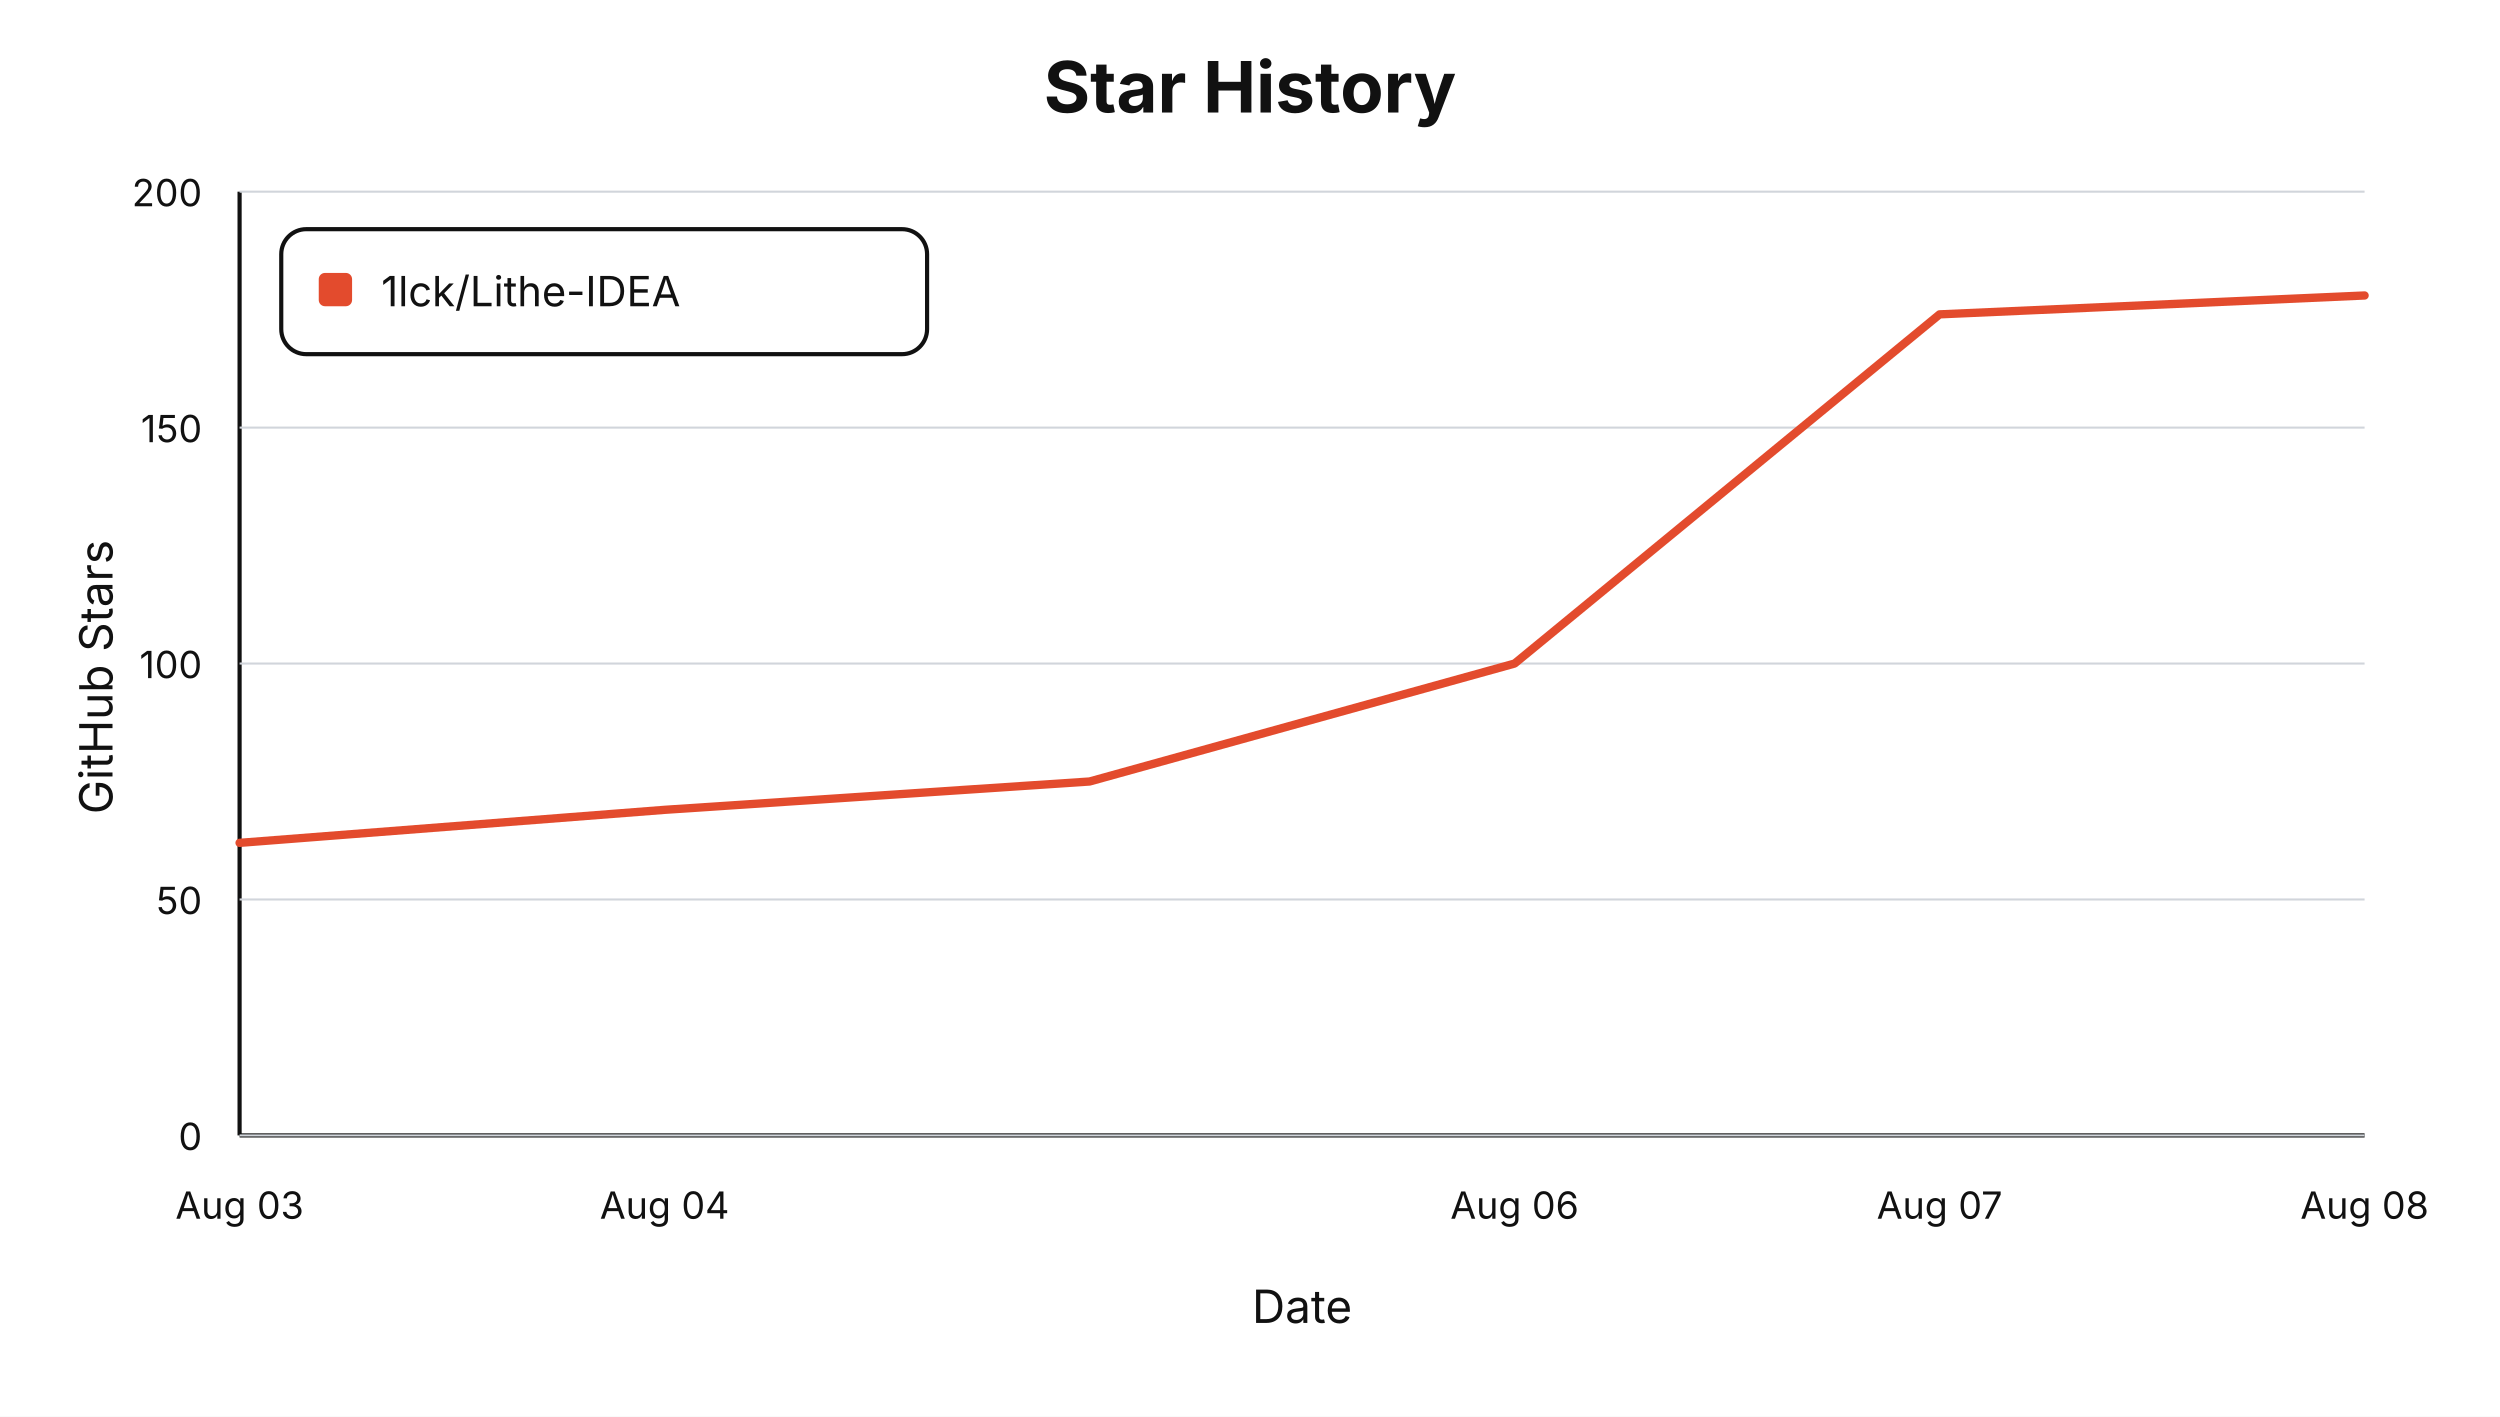
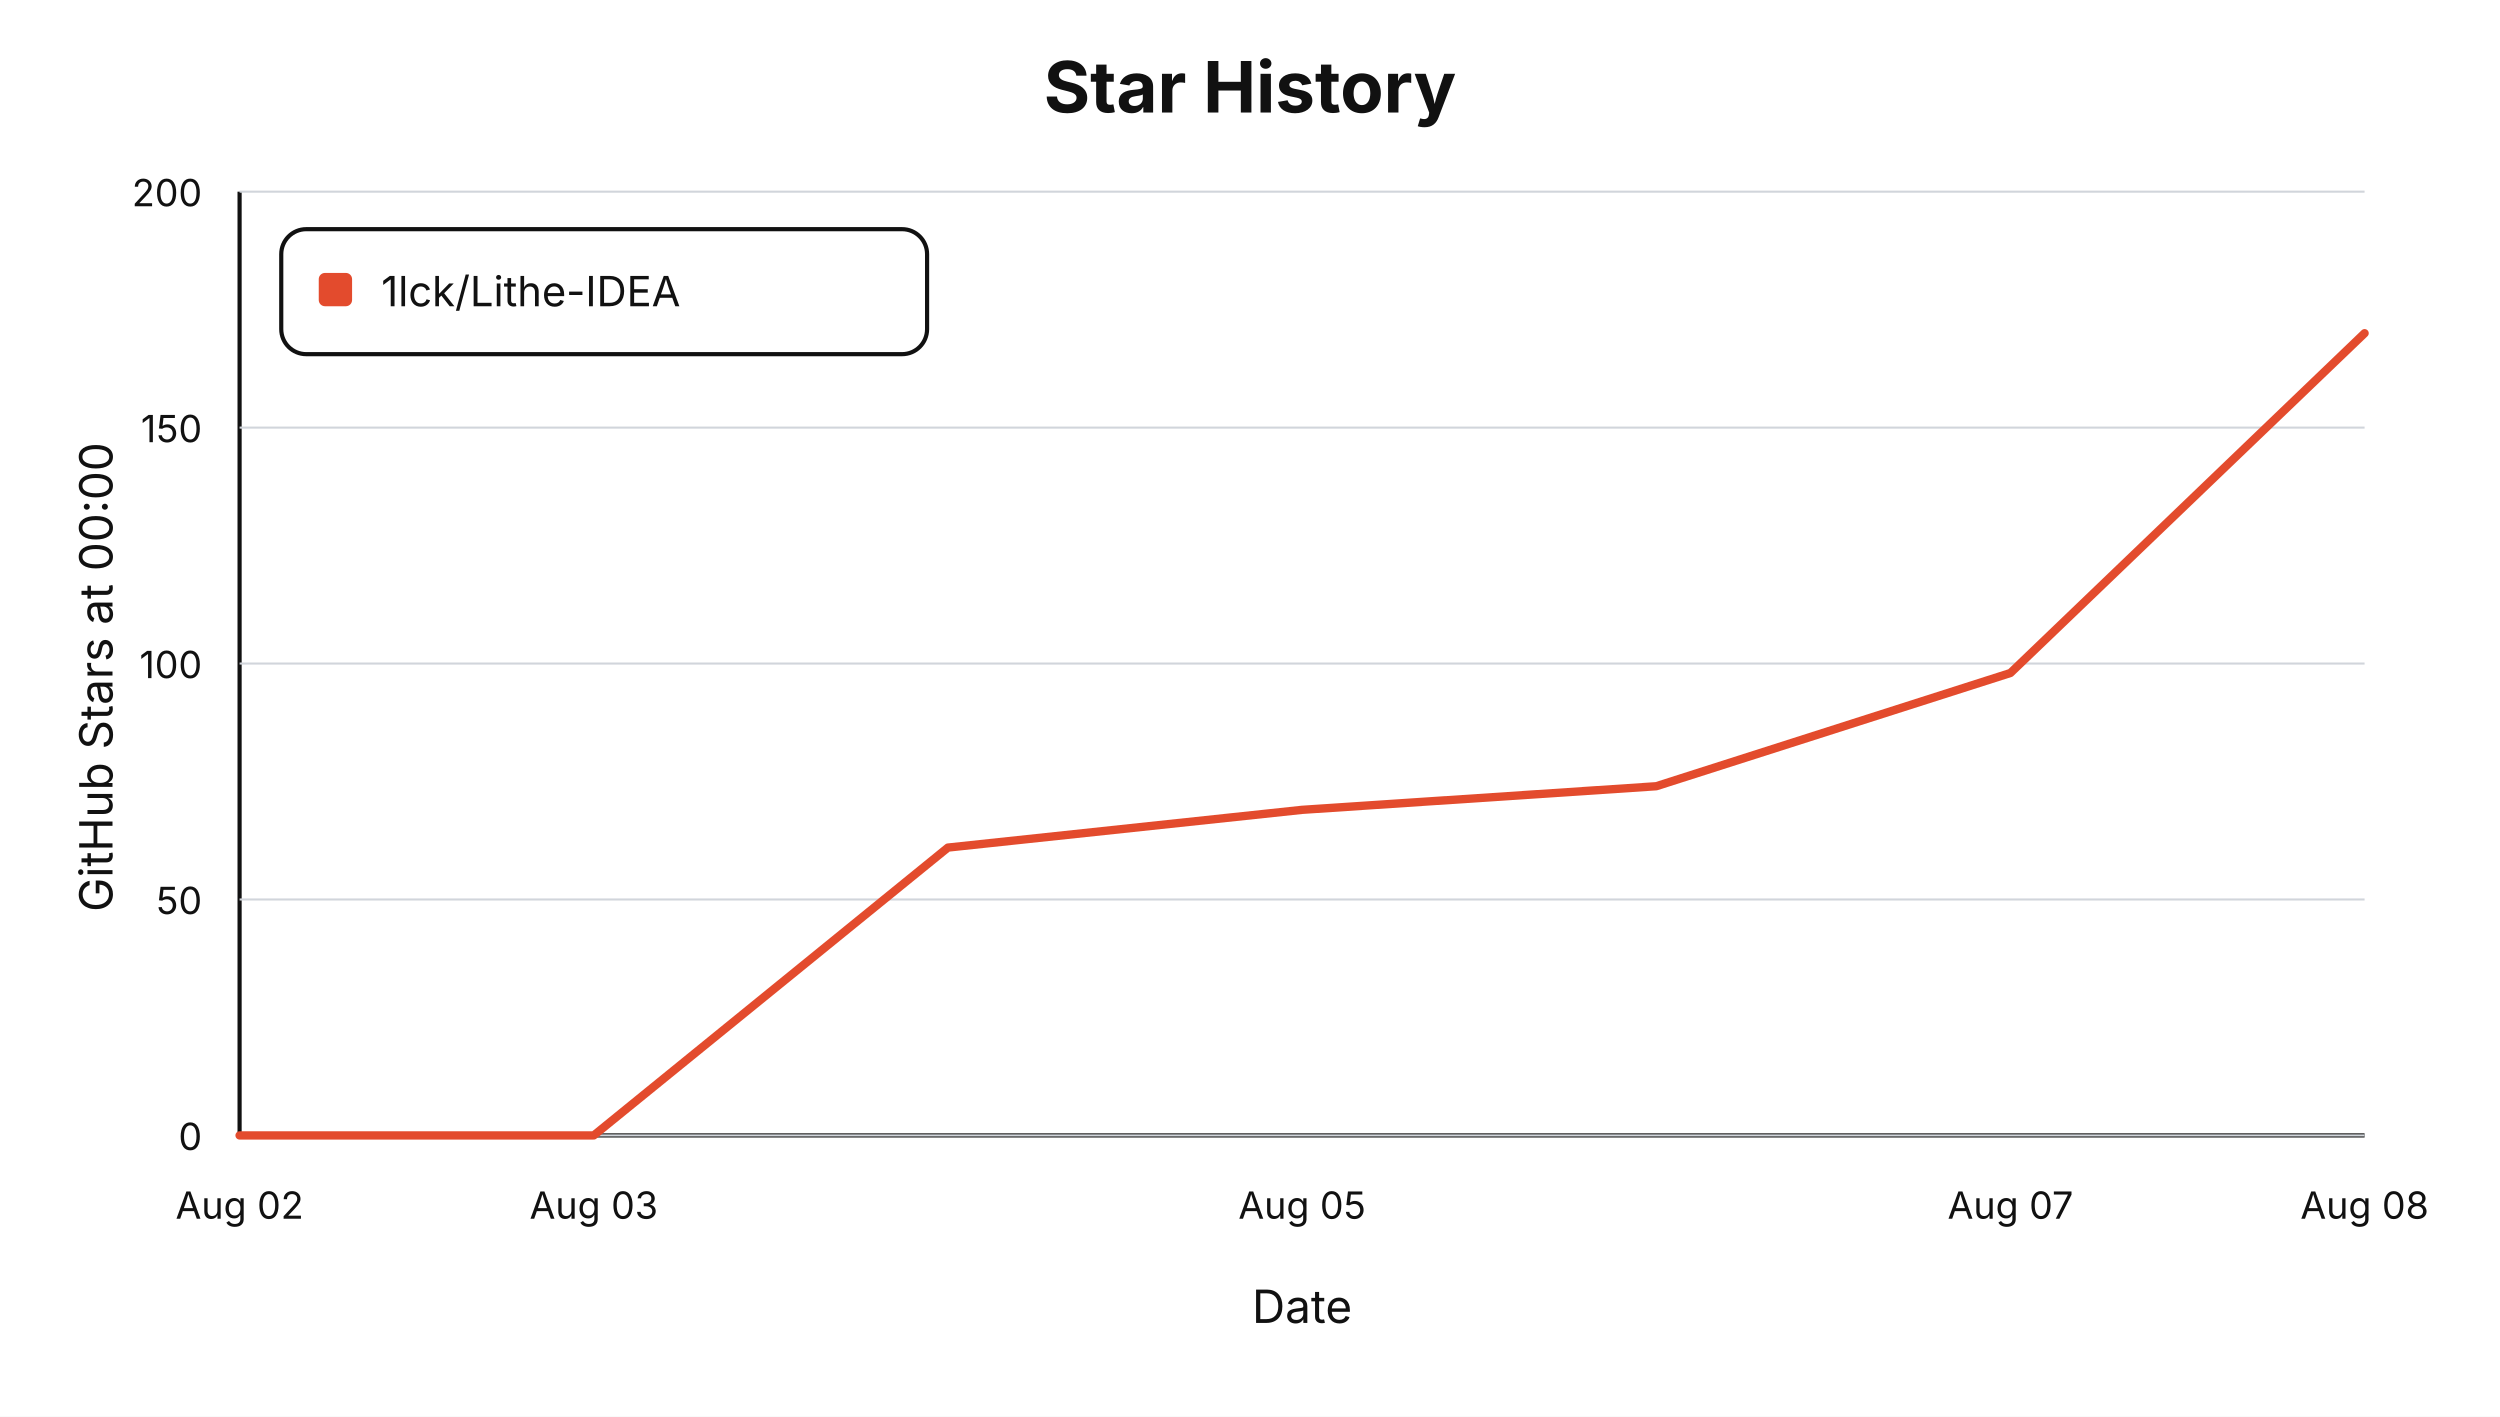
- <svg xmlns="http://www.w3.org/2000/svg" viewBox="0 0 1200 680" role="img" aria-label="Star history for 1lck/Lithe-IDEA">
+ <svg xmlns="http://www.w3.org/2000/svg" viewBox="0 0 1200 680" role="img" aria-label="Star history at Beijing midnight for 1lck/Lithe-IDEA">
  <style>text { font-family: -apple-system, BlinkMacSystemFont, "Segoe UI", sans-serif; letter-spacing: 0; }</style>
  <rect width="1200" height="680" fill="#ffffff" />
  <text x="600.00" y="54.00" text-anchor="middle" font-size="34" font-weight="700" fill="#111111">Star History</text>
  <line x1="115" y1="545" x2="1135" y2="545" stroke="#111111" stroke-width="2" />
  <line x1="115" y1="92" x2="115" y2="545" stroke="#111111" stroke-width="2" />
-   <text x="54.00" y="325.00" text-anchor="middle" transform="rotate(-90 54 325)" font-size="22" fill="#111111">GitHub Stars</text>
+   <text x="54.00" y="325.00" text-anchor="middle" transform="rotate(-90 54 325)" font-size="22" fill="#111111">GitHub Stars at 00:00</text>
  <text x="625.00" y="635.00" text-anchor="middle" font-size="22" fill="#111111">Date</text>
  <line x1="115" y1="545.00" x2="1135" y2="545.00" stroke="#d1d5db" stroke-width="1" />
  <text x="97.00" y="552.00" text-anchor="end" font-size="18" fill="#111111">0</text>
  <line x1="115" y1="431.75" x2="1135" y2="431.75" stroke="#d1d5db" stroke-width="1" />
  <text x="97.00" y="438.75" text-anchor="end" font-size="18" fill="#111111">50</text>
  <line x1="115" y1="318.50" x2="1135" y2="318.50" stroke="#d1d5db" stroke-width="1" />
  <text x="97.00" y="325.50" text-anchor="end" font-size="18" fill="#111111">100</text>
  <line x1="115" y1="205.25" x2="1135" y2="205.25" stroke="#d1d5db" stroke-width="1" />
  <text x="97.00" y="212.25" text-anchor="end" font-size="18" fill="#111111">150</text>
  <line x1="115" y1="92.00" x2="1135" y2="92.00" stroke="#d1d5db" stroke-width="1" />
  <text x="97.00" y="99.00" text-anchor="end" font-size="18" fill="#111111">200</text>
-   <text x="115.00" y="585.00" text-anchor="middle" font-size="18" fill="#111111">Aug 03</text>
-   <text x="319.00" y="585.00" text-anchor="middle" font-size="18" fill="#111111">Aug 04</text>
-   <text x="727.00" y="585.00" text-anchor="middle" font-size="18" fill="#111111">Aug 06</text>
-   <text x="931.00" y="585.00" text-anchor="middle" font-size="18" fill="#111111">Aug 07</text>
+   <text x="115.00" y="585.00" text-anchor="middle" font-size="18" fill="#111111">Aug 02</text>
+   <text x="285.00" y="585.00" text-anchor="middle" font-size="18" fill="#111111">Aug 03</text>
+   <text x="625.00" y="585.00" text-anchor="middle" font-size="18" fill="#111111">Aug 05</text>
+   <text x="965.00" y="585.00" text-anchor="middle" font-size="18" fill="#111111">Aug 07</text>
  <text x="1135.00" y="585.00" text-anchor="middle" font-size="18" fill="#111111">Aug 08</text>
-   <path d="M 115.00,404.57 L 319.00,388.72 L 523.00,375.12 L 727.00,318.50 L 931.00,150.89 L 1135.00,141.83" fill="none" stroke="#e34b2d" stroke-width="4" stroke-linejoin="round" stroke-linecap="round" />
+   <path d="M 115.00,545.00 L 285.00,545.00 L 455.00,406.84 L 625.00,388.72 L 795.00,377.39 L 965.00,323.03 L 1135.00,159.95" fill="none" stroke="#e34b2d" stroke-width="4" stroke-linejoin="round" stroke-linecap="round" />
  <rect x="135" y="110" width="310" height="60" rx="12" fill="#ffffff" stroke="#111111" stroke-width="2" />
  <rect x="153" y="131" width="16" height="16" rx="3" fill="#e34b2d" />
  <text x="183.00" y="147.00" font-size="20" fill="#111111">1lck/Lithe-IDEA</text>
</svg>
